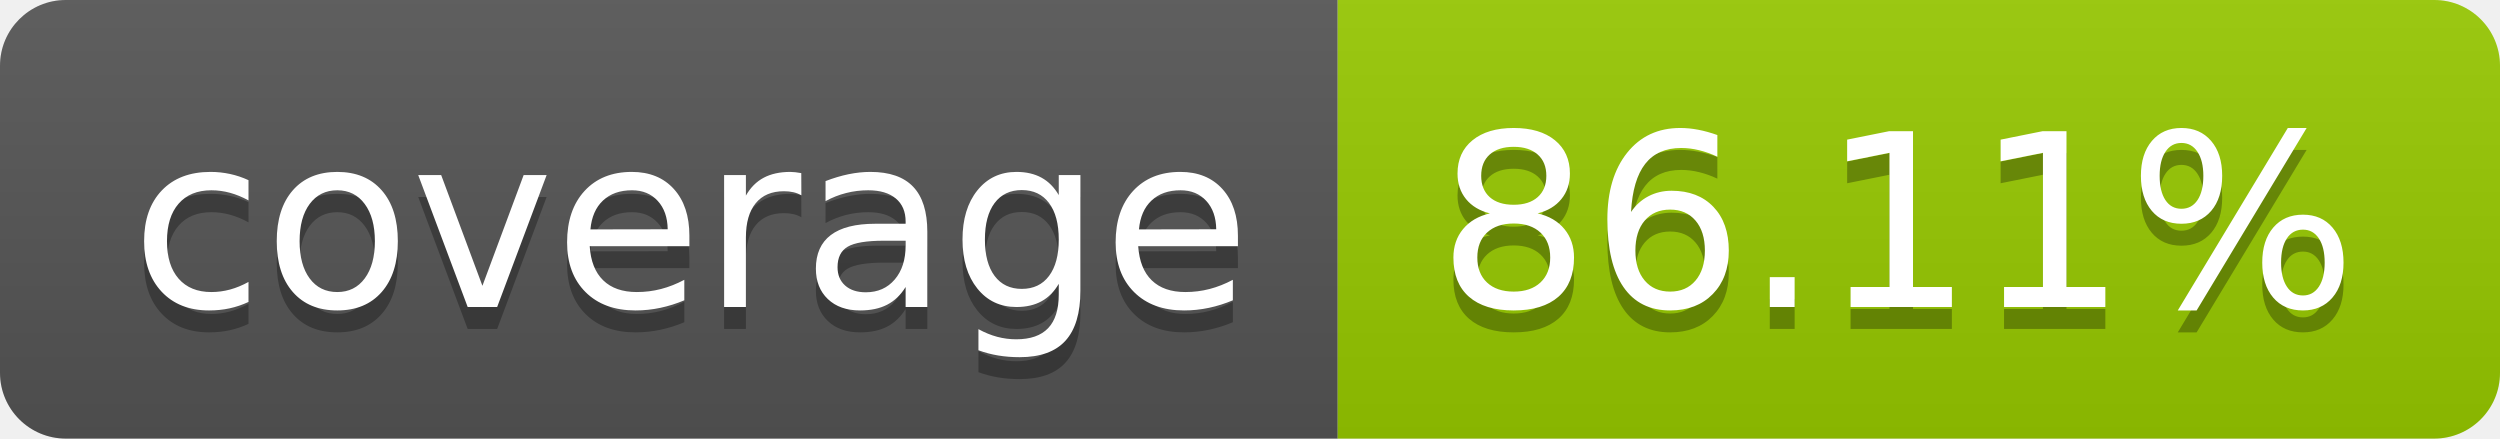
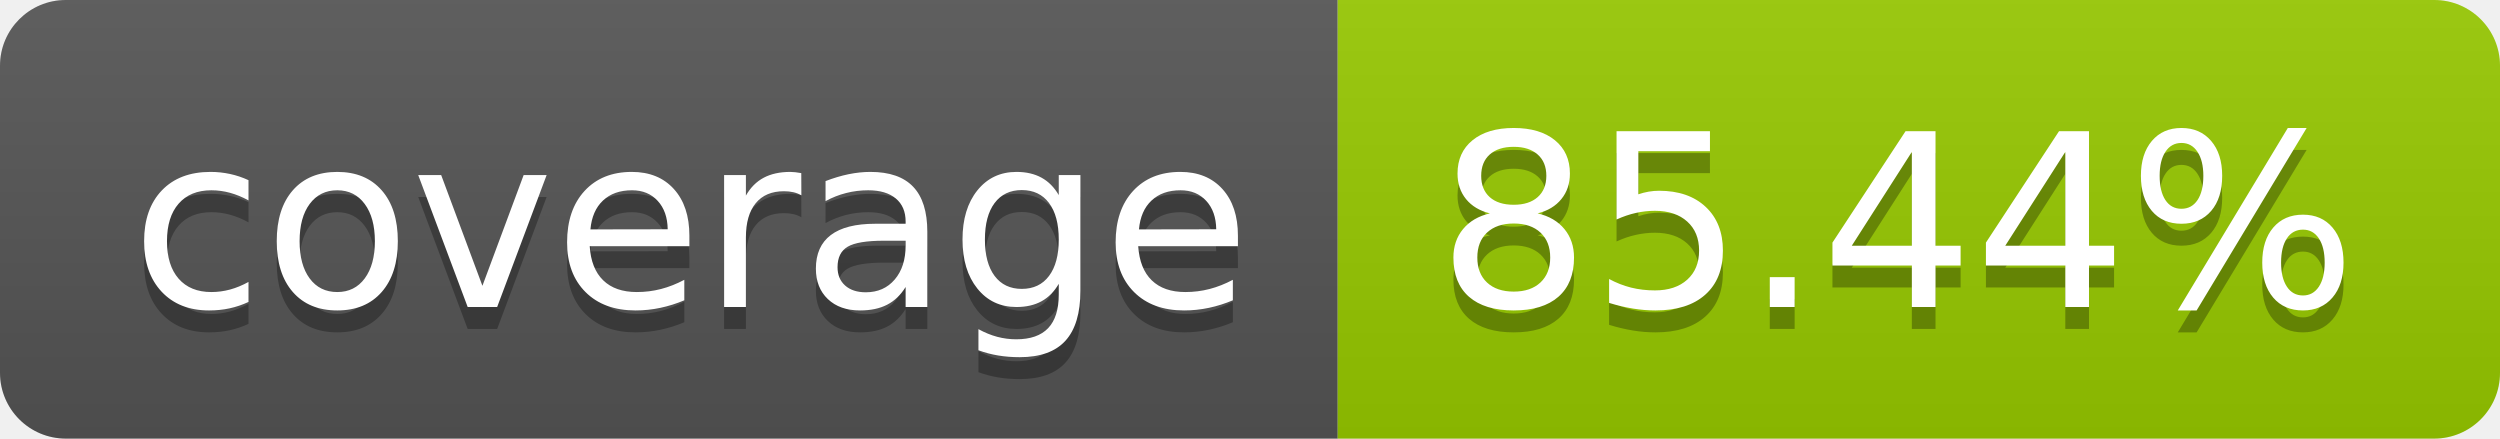
- <svg xmlns="http://www.w3.org/2000/svg" width="114" height="20" role="img" aria-label="coverage: 86.11%">
+ <svg xmlns="http://www.w3.org/2000/svg" width="114" height="20" role="img" aria-label="coverage: 85.44%">
  <linearGradient id="s" x2="0" y2="100%">
    <stop offset="0" stop-color="#bbb" stop-opacity=".1" />
    <stop offset="1" stop-opacity=".1" />
  </linearGradient>
  <clipPath id="r">
    <rect width="114" height="20" rx="3" fill="#fff" />
  </clipPath>
  <g clip-path="url(#r)">
    <rect width="61" height="20" fill="#555" />
    <rect x="61" width="53" height="20" fill="#97ca00" />
    <rect width="114" height="20" fill="url(#s)" />
  </g>
  <g fill="#fff" text-anchor="middle" font-family="Verdana,Geneva,DejaVu Sans,sans-serif" text-rendering="geometricPrecision" font-size="110">
    <text aria-hidden="true" x="315" y="150" fill="#010101" fill-opacity=".3" transform="scale(.1)" textLength="510">coverage</text>
    <text x="315" y="140" transform="scale(.1)" fill="#fff" textLength="510">coverage</text>
-     <text aria-hidden="true" x="865" y="150" fill="#010101" fill-opacity=".3" transform="scale(.1)" textLength="430">86.11%</text>
-     <text x="865" y="140" transform="scale(.1)" fill="#fff" textLength="430">86.11%</text>
+     <text aria-hidden="true" x="865" y="150" fill="#010101" fill-opacity=".3" transform="scale(.1)" textLength="430">85.44%</text>
+     <text x="865" y="140" transform="scale(.1)" fill="#fff" textLength="430">85.44%</text>
  </g>
</svg>
